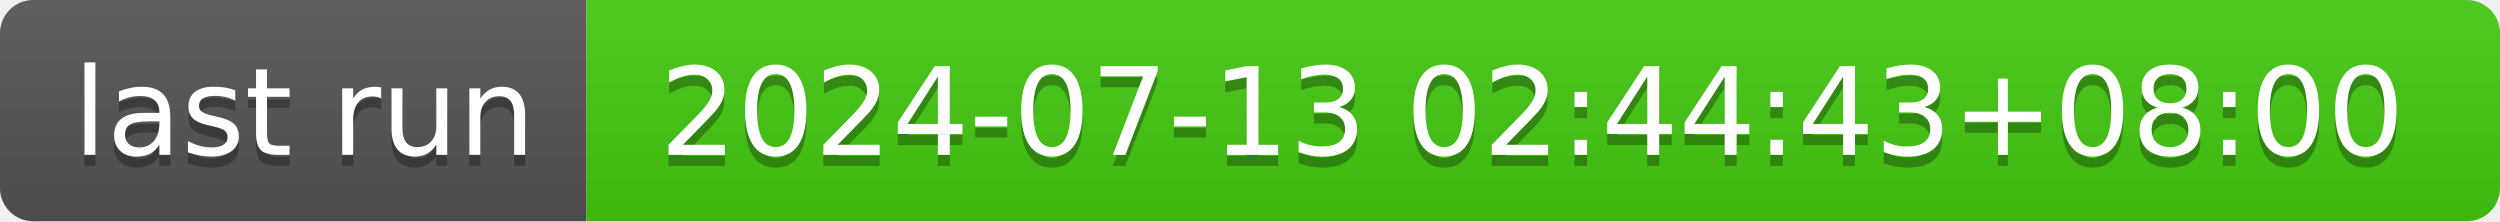
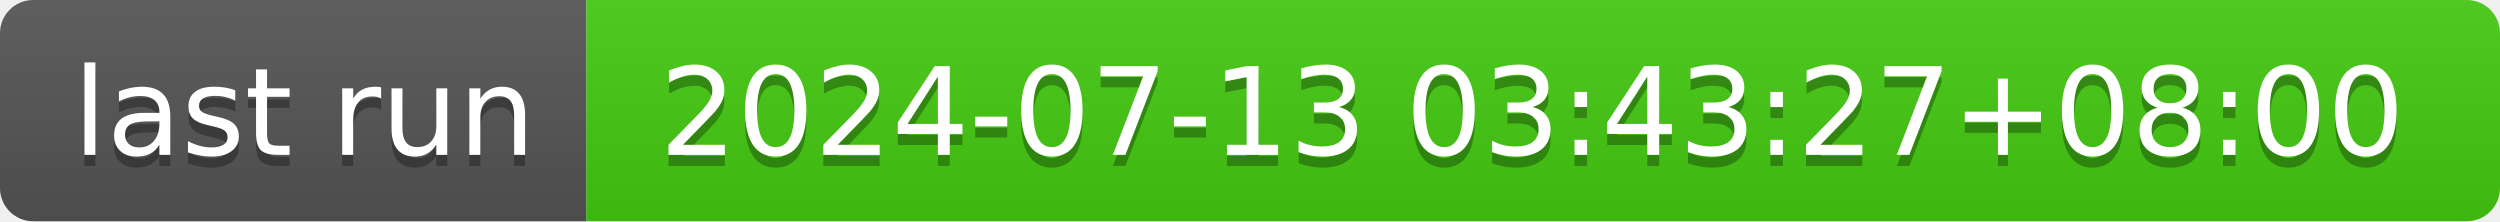
- <svg xmlns="http://www.w3.org/2000/svg" width="226" height="20" role="img" aria-label="last run: 2024-07-13 02:44:43+08:00">
+ <svg xmlns="http://www.w3.org/2000/svg" width="226" height="20" role="img" aria-label="last run: 2024-07-13 03:43:27+08:00">
  <linearGradient id="s" x2="0" y2="100%">
    <stop offset="0" stop-color="#bbb" stop-opacity=".1" />
    <stop offset="1" stop-opacity=".1" />
  </linearGradient>
  <clipPath id="r">
    <rect width="226" height="20" rx="3" fill="#fff" />
  </clipPath>
  <g clip-path="url(#r)">
    <rect width="53" height="20" fill="#555" />
    <rect x="53" width="173" height="20" fill="#4c1" />
    <rect width="226" height="20" fill="url(#s)" />
  </g>
  <g fill="#fff" text-anchor="middle" font-family="Verdana,Geneva,DejaVu Sans,sans-serif" text-rendering="geometricPrecision" font-size="110">
    <text aria-hidden="true" x="275" y="150" fill="#010101" fill-opacity=".3" transform="scale(.1)" textLength="430">last run</text>
    <text x="275" y="140" transform="scale(.1)" fill="#fff" textLength="430">last run</text>
-     <text aria-hidden="true" x="1385" y="150" fill="#010101" fill-opacity=".3" transform="scale(.1)" textLength="1630">2024-07-13 02:44:43+08:00</text>
-     <text x="1385" y="140" transform="scale(.1)" fill="#fff" textLength="1630">2024-07-13 02:44:43+08:00</text>
+     <text aria-hidden="true" x="1385" y="150" fill="#010101" fill-opacity=".3" transform="scale(.1)" textLength="1630">2024-07-13 03:43:27+08:00</text>
+     <text x="1385" y="140" transform="scale(.1)" fill="#fff" textLength="1630">2024-07-13 03:43:27+08:00</text>
  </g>
</svg>
